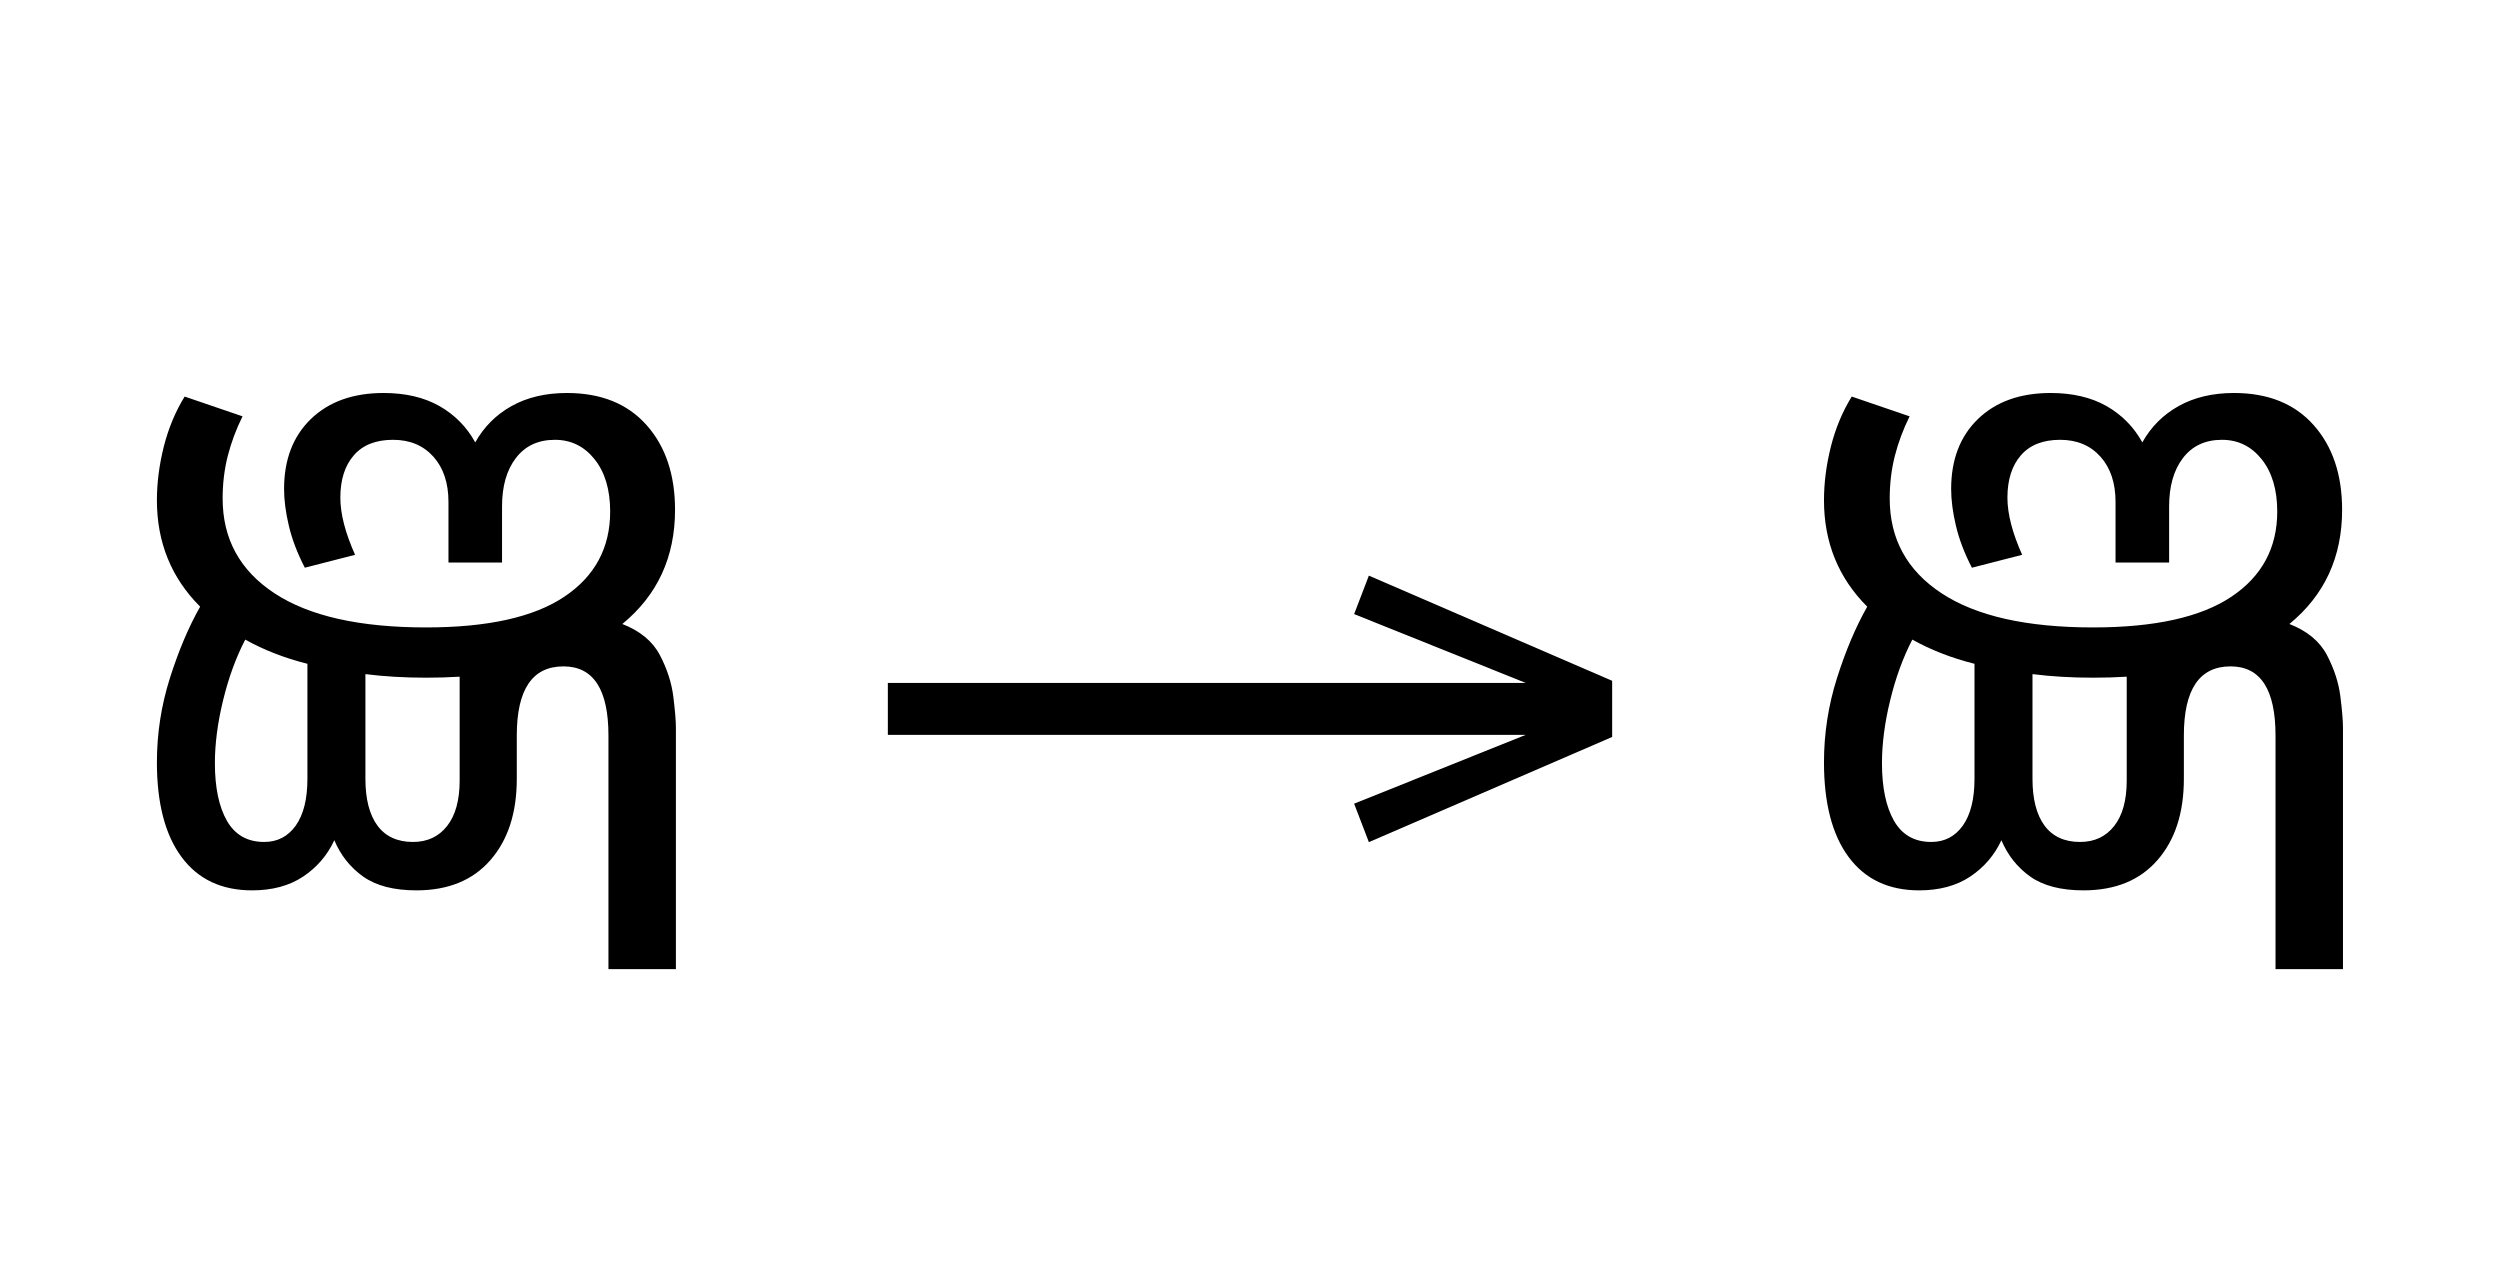
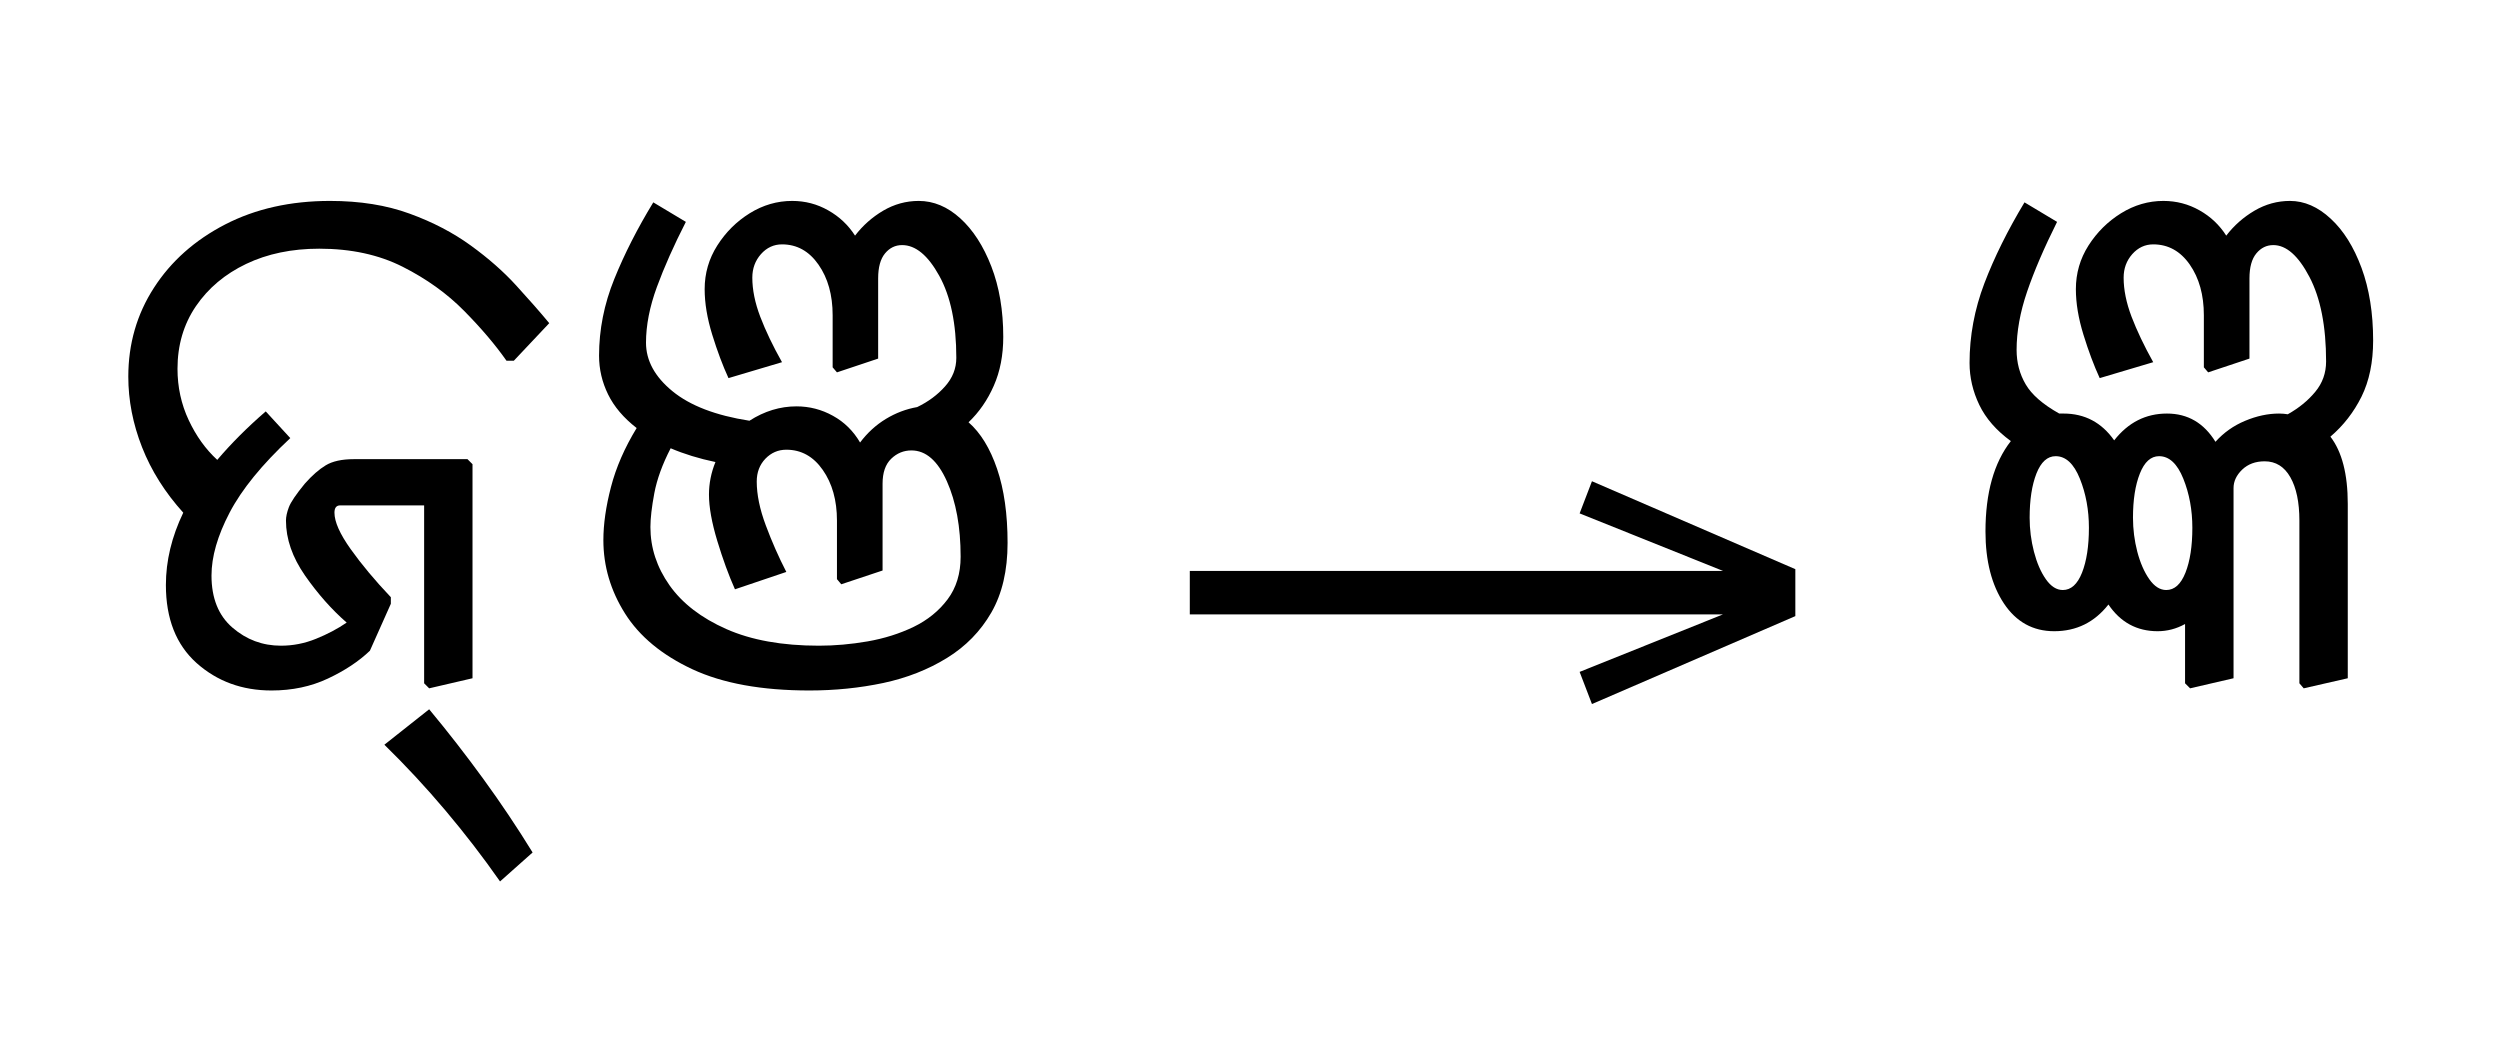
- <svg xmlns="http://www.w3.org/2000/svg" xmlns:xlink="http://www.w3.org/1999/xlink" version="1.1" width="100%" id="oriya-akhn-jnya" viewBox="0 0 397.402 201.406">
+ <svg xmlns="http://www.w3.org/2000/svg" xmlns:xlink="http://www.w3.org/1999/xlink" version="1.1" width="100%" id="oriya-akhn-jnya" viewBox="0 0 475.352 201.406">
  <defs>
    <g>
      <symbol overflow="visible" id="oriya-akhn-jnya:id0:glyph0-0">
-         <path style="stroke:none;" d="M 90.094 -78.547 L 90.094 0 L 44.875 0 L 44.875 -78.547 Z M 84.484 -5.609 L 84.484 -72.938 L 50.484 -72.938 L 50.484 -5.609 Z M 84.484 -5.609 " />
+         <path style="stroke:none;" d="M 10.344 0 L 10.344 -78.547 L 55.547 -78.547 L 55.547 0 Z M 15.953 -5.609 L 49.938 -5.609 L 49.938 -72.938 L 15.953 -72.938 Z M 15.953 -5.609 " />
      </symbol>
      <symbol overflow="visible" id="oriya-akhn-jnya:id0:glyph0-1">
-         <path style="stroke:none;" d="M 3.953 -26.297 C 3.953 -29.961 4.504 -33.535 5.609 -37.016 C 6.711 -40.492 7.992 -43.52 9.453 -46.094 C 5.785 -49.758 3.953 -54.27 3.953 -59.625 C 3.953 -61.82 4.242 -64.094 4.828 -66.438 C 5.422 -68.781 6.305 -70.906 7.484 -72.812 L 14.844 -70.297 C 14.039 -68.68 13.414 -67.008 12.969 -65.281 C 12.531 -63.562 12.312 -61.75 12.312 -59.844 C 12.312 -54.707 14.508 -50.691 18.906 -47.797 C 23.312 -44.898 29.734 -43.453 38.172 -43.453 C 46.016 -43.453 51.879 -44.754 55.766 -47.359 C 59.648 -49.961 61.594 -53.57 61.594 -58.188 C 61.594 -60.977 60.93 -63.195 59.609 -64.844 C 58.297 -66.488 56.613 -67.312 54.562 -67.312 C 52.438 -67.312 50.785 -66.539 49.609 -65 C 48.43 -63.469 47.844 -61.414 47.844 -58.844 L 47.844 -51.703 L 41.031 -51.703 L 41.031 -59.406 C 41.031 -61.82 40.391 -63.742 39.109 -65.172 C 37.828 -66.598 36.117 -67.312 33.984 -67.312 C 31.785 -67.312 30.117 -66.648 28.984 -65.328 C 27.848 -64.016 27.281 -62.223 27.281 -59.953 C 27.281 -57.898 27.906 -55.477 29.156 -52.688 L 22.766 -51.047 C 21.816 -52.879 21.141 -54.656 20.734 -56.375 C 20.328 -58.094 20.125 -59.648 20.125 -61.047 C 20.125 -64.785 21.258 -67.754 23.531 -69.953 C 25.812 -72.16 28.895 -73.266 32.781 -73.266 C 35.562 -73.266 37.926 -72.711 39.875 -71.609 C 41.82 -70.504 43.344 -68.961 44.438 -66.984 C 45.539 -68.961 47.082 -70.504 49.062 -71.609 C 51.039 -72.711 53.383 -73.266 56.094 -73.266 C 60.426 -73.266 63.801 -71.906 66.219 -69.188 C 68.633 -66.477 69.844 -62.883 69.844 -58.406 C 69.844 -52.395 67.609 -47.555 63.141 -43.891 C 65.41 -43.004 67.004 -41.68 67.922 -39.922 C 68.836 -38.172 69.406 -36.414 69.625 -34.656 C 69.844 -32.895 69.953 -31.57 69.953 -30.688 L 69.953 0 L 61.375 0 L 61.375 -29.703 C 61.375 -35.566 59.469 -38.5 55.656 -38.5 C 51.695 -38.5 49.719 -35.566 49.719 -29.703 L 49.719 -24.203 C 49.719 -19.867 48.598 -16.422 46.359 -13.859 C 44.129 -11.297 40.992 -10.016 36.953 -10.016 C 34.098 -10.016 31.844 -10.598 30.188 -11.766 C 28.539 -12.941 27.316 -14.484 26.516 -16.391 C 25.629 -14.484 24.305 -12.941 22.547 -11.766 C 20.785 -10.598 18.625 -10.016 16.062 -10.016 C 12.176 -10.016 9.188 -11.426 7.094 -14.25 C 5 -17.07 3.953 -21.086 3.953 -26.297 Z M 11.328 -26.188 C 11.328 -23.102 11.836 -20.66 12.859 -18.859 C 13.891 -17.066 15.469 -16.172 17.594 -16.172 C 19.281 -16.172 20.617 -16.863 21.609 -18.25 C 22.598 -19.645 23.094 -21.629 23.094 -24.203 L 23.094 -38.828 C 20.164 -39.566 17.531 -40.594 15.188 -41.906 C 14.008 -39.633 13.07 -37.066 12.375 -34.203 C 11.676 -31.348 11.328 -28.676 11.328 -26.188 Z M 30.469 -24.203 C 30.469 -21.629 30.977 -19.645 32 -18.25 C 33.031 -16.863 34.535 -16.172 36.516 -16.172 C 38.348 -16.172 39.797 -16.848 40.859 -18.203 C 41.922 -19.555 42.453 -21.484 42.453 -23.984 L 42.453 -37.188 C 41.066 -37.102 39.641 -37.062 38.172 -37.062 C 35.453 -37.062 32.883 -37.211 30.469 -37.516 Z M 30.469 -24.203 " />
+         <path style="stroke:none;" d="M 9.234 -14.953 C 9.234 -18.617 10.113 -22.285 11.875 -25.953 C 9.094 -29.035 7.004 -32.352 5.609 -35.906 C 4.211 -39.469 3.516 -43.047 3.516 -46.641 C 3.516 -51.629 4.816 -56.141 7.422 -60.172 C 10.023 -64.203 13.633 -67.41 18.25 -69.797 C 22.875 -72.18 28.191 -73.375 34.203 -73.375 C 38.754 -73.375 42.789 -72.727 46.312 -71.438 C 49.832 -70.156 52.93 -68.539 55.609 -66.594 C 58.285 -64.656 60.594 -62.625 62.531 -60.5 C 64.477 -58.375 66.148 -56.469 67.547 -54.781 L 62.156 -49.062 L 61.047 -49.062 C 59.359 -51.477 57.211 -54.004 54.609 -56.641 C 52.004 -59.285 48.883 -61.523 45.25 -63.359 C 41.625 -65.191 37.395 -66.109 32.562 -66.109 C 28.383 -66.109 24.68 -65.336 21.453 -63.797 C 18.223 -62.254 15.672 -60.109 13.797 -57.359 C 11.93 -54.609 11 -51.438 11 -47.844 C 11 -45.062 11.566 -42.457 12.703 -40.031 C 13.836 -37.613 15.285 -35.598 17.047 -33.984 C 19.172 -36.484 21.629 -38.941 24.422 -41.359 L 28.156 -37.297 C 23.832 -33.254 20.754 -29.473 18.922 -25.953 C 17.086 -22.441 16.172 -19.254 16.172 -16.391 C 16.172 -12.941 17.234 -10.301 19.359 -8.469 C 21.484 -6.633 23.941 -5.719 26.734 -5.719 C 28.566 -5.719 30.344 -6.066 32.062 -6.766 C 33.789 -7.461 35.348 -8.285 36.734 -9.234 C 34.461 -11.211 32.352 -13.594 30.406 -16.375 C 28.469 -19.164 27.5 -21.957 27.5 -24.75 C 27.5 -25.332 27.645 -26.008 27.938 -26.781 C 28.227 -27.551 29.035 -28.742 30.359 -30.359 C 31.461 -31.609 32.523 -32.539 33.547 -33.156 C 34.578 -33.781 36.008 -34.094 37.844 -34.094 L 55.109 -34.094 L 55.875 -33.328 L 55.875 -0.766 L 49.281 0.766 L 48.516 0 L 48.516 -27.062 L 35.75 -27.062 C 35.164 -27.062 34.875 -26.691 34.875 -25.953 C 34.875 -24.566 35.695 -22.719 37.344 -20.406 C 38.988 -18.094 41.023 -15.656 43.453 -13.094 L 43.453 -12.094 L 40.266 -4.953 C 38.578 -3.336 36.445 -1.926 33.875 -0.719 C 31.312 0.488 28.453 1.094 25.297 1.094 C 20.828 1.094 17.031 -0.297 13.906 -3.078 C 10.789 -5.867 9.234 -9.828 9.234 -14.953 Z M 60.062 30.141 C 57.5 26.473 54.734 22.879 51.766 19.359 C 48.797 15.836 45.695 12.5 42.469 9.344 L 49.281 3.953 C 52.145 7.398 54.895 10.938 57.531 14.562 C 60.176 18.195 62.672 21.922 65.016 25.734 Z M 60.062 30.141 " />
+       </symbol>
+       <symbol overflow="visible" id="oriya-akhn-jnya:id0:glyph0-2">
+         <path style="stroke:none;" d="M 5.719 -21.781 C 5.719 -24.195 6.102 -26.891 6.875 -29.859 C 7.645 -32.828 8.945 -35.816 10.781 -38.828 C 8.801 -40.367 7.352 -42.07 6.438 -43.938 C 5.52 -45.812 5.062 -47.773 5.062 -49.828 C 5.062 -53.785 5.832 -57.672 7.375 -61.484 C 8.914 -65.297 10.895 -69.188 13.312 -73.156 L 18.266 -70.188 C 16.43 -66.594 14.961 -63.289 13.859 -60.281 C 12.754 -57.27 12.203 -54.445 12.203 -51.812 C 12.203 -49.094 13.539 -46.633 16.219 -44.438 C 18.895 -42.238 22.801 -40.738 27.938 -39.938 C 30.207 -41.395 32.594 -42.125 35.094 -42.125 C 37.07 -42.125 38.922 -41.645 40.641 -40.688 C 42.367 -39.738 43.742 -38.383 44.766 -36.625 C 45.867 -38.094 47.172 -39.285 48.672 -40.203 C 50.18 -41.117 51.773 -41.723 53.453 -42.016 C 55.141 -42.828 56.551 -43.875 57.688 -45.156 C 58.832 -46.438 59.406 -47.883 59.406 -49.5 C 59.406 -54.707 58.539 -58.867 56.812 -61.984 C 55.094 -65.098 53.207 -66.656 51.156 -66.656 C 50.125 -66.656 49.258 -66.234 48.562 -65.391 C 47.863 -64.547 47.516 -63.281 47.516 -61.594 L 47.516 -49.391 L 41.25 -47.297 L 40.594 -48.062 L 40.594 -55.984 C 40.594 -59.066 39.875 -61.633 38.438 -63.688 C 37.008 -65.738 35.16 -66.766 32.891 -66.766 C 31.641 -66.766 30.57 -66.27 29.688 -65.281 C 28.812 -64.289 28.375 -63.098 28.375 -61.703 C 28.375 -59.867 28.773 -57.891 29.578 -55.766 C 30.391 -53.641 31.492 -51.332 32.891 -48.844 L 24.75 -46.422 C 23.875 -48.328 23.051 -50.523 22.281 -53.016 C 21.508 -55.516 21.125 -57.828 21.125 -59.953 C 21.125 -62.367 21.766 -64.582 23.047 -66.594 C 24.328 -68.613 25.973 -70.25 27.984 -71.5 C 30.004 -72.75 32.156 -73.375 34.438 -73.375 C 36.414 -73.375 38.242 -72.895 39.922 -71.938 C 41.609 -70.988 42.969 -69.707 44 -68.094 C 45.176 -69.633 46.602 -70.898 48.281 -71.891 C 49.969 -72.879 51.77 -73.375 53.688 -73.375 C 55.957 -73.375 58.062 -72.492 60 -70.734 C 61.945 -68.973 63.523 -66.531 64.734 -63.406 C 65.941 -60.289 66.547 -56.719 66.547 -52.688 C 66.547 -49.906 66.066 -47.43 65.109 -45.266 C 64.16 -43.098 62.879 -41.242 61.266 -39.703 C 63.098 -38.098 64.547 -35.734 65.609 -32.609 C 66.672 -29.492 67.203 -25.738 67.203 -21.344 C 67.203 -17.156 66.379 -13.629 64.734 -10.766 C 63.086 -7.91 60.832 -5.602 57.969 -3.844 C 55.113 -2.082 51.891 -0.816 48.297 -0.047 C 44.703 0.711 40.957 1.094 37.062 1.094 C 29.812 1.094 23.875 0.016 19.25 -2.141 C 14.625 -4.305 11.211 -7.129 9.016 -10.609 C 6.816 -14.098 5.719 -17.82 5.719 -21.781 Z M 12.875 -23.766 C 12.875 -20.609 13.844 -17.656 15.781 -14.906 C 17.727 -12.156 20.609 -9.938 24.422 -8.25 C 28.234 -6.562 32.926 -5.719 38.5 -5.719 C 40.914 -5.719 43.391 -5.938 45.922 -6.375 C 48.453 -6.82 50.781 -7.555 52.906 -8.578 C 55.031 -9.609 56.754 -11.004 58.078 -12.766 C 59.398 -14.523 60.062 -16.688 60.062 -19.25 C 60.062 -23.789 59.363 -27.617 57.969 -30.734 C 56.57 -33.859 54.773 -35.422 52.578 -35.422 C 51.398 -35.422 50.375 -35 49.5 -34.156 C 48.625 -33.312 48.188 -32.047 48.188 -30.359 L 48.188 -17.156 L 41.906 -15.062 L 41.25 -15.844 L 41.25 -24.75 C 41.25 -27.832 40.531 -30.398 39.094 -32.453 C 37.664 -34.504 35.816 -35.531 33.547 -35.531 C 32.305 -35.531 31.242 -35.07 30.359 -34.156 C 29.484 -33.238 29.047 -32.082 29.047 -30.688 C 29.047 -28.707 29.504 -26.488 30.422 -24.031 C 31.336 -21.57 32.379 -19.207 33.547 -16.938 L 25.734 -14.297 C 24.785 -16.422 23.891 -18.875 23.047 -21.656 C 22.203 -24.445 21.781 -26.797 21.781 -28.703 C 21.781 -30.391 22.109 -32.039 22.766 -33.656 C 20.273 -34.176 18.004 -34.875 15.953 -35.75 C 14.703 -33.332 13.875 -31.055 13.469 -28.922 C 13.07 -26.797 12.875 -25.078 12.875 -23.766 Z M 12.875 -23.766 " />
      </symbol>
    </g>
    <g>
      <symbol overflow="visible" id="oriya-akhn-jnya:id1:glyph0-0">
        <path style="stroke:none;" d="M 5.375 -96.688 L 69.828 -96.688 L 69.828 0 L 5.375 0 Z M 8.062 -2.688 L 67.141 -2.688 L 67.141 -94 L 8.062 -94 Z M 8.062 -2.688 " />
      </symbol>
      <symbol overflow="visible" id="oriya-akhn-jnya:id1:glyph0-1">
        <path style="stroke:none;" d="M 68.156 -13.75 L 66.281 -18.641 L 88.094 -27.391 L 6.984 -27.391 L 6.984 -34 L 88.094 -34 L 66.281 -42.75 L 68.156 -47.641 L 99.094 -34.266 L 99.094 -27.125 Z M 68.156 -13.75 " />
      </symbol>
    </g>
    <g>
      <symbol overflow="visible" id="oriya-akhn-jnya:id2:glyph0-0">
-         <path style="stroke:none;" d="M 90.094 -78.547 L 90.094 0 L 44.875 0 L 44.875 -78.547 Z M 84.484 -5.609 L 84.484 -72.938 L 50.484 -72.938 L 50.484 -5.609 Z M 84.484 -5.609 " />
+         <path style="stroke:none;" d="M 10.344 0 L 10.344 -78.547 L 55.547 -78.547 L 55.547 0 Z M 15.953 -5.609 L 49.938 -5.609 L 49.938 -72.938 L 15.953 -72.938 Z M 15.953 -5.609 " />
      </symbol>
      <symbol overflow="visible" id="oriya-akhn-jnya:id2:glyph0-1">
-         <path style="stroke:none;" d="M 3.953 -26.297 C 3.953 -29.961 4.504 -33.535 5.609 -37.016 C 6.711 -40.492 7.992 -43.52 9.453 -46.094 C 5.785 -49.758 3.953 -54.27 3.953 -59.625 C 3.953 -61.82 4.242 -64.094 4.828 -66.438 C 5.422 -68.781 6.305 -70.906 7.484 -72.812 L 14.844 -70.297 C 14.039 -68.68 13.414 -67.008 12.969 -65.281 C 12.531 -63.562 12.312 -61.75 12.312 -59.844 C 12.312 -54.707 14.508 -50.691 18.906 -47.797 C 23.312 -44.898 29.734 -43.453 38.172 -43.453 C 46.016 -43.453 51.879 -44.754 55.766 -47.359 C 59.648 -49.961 61.594 -53.57 61.594 -58.188 C 61.594 -60.977 60.93 -63.195 59.609 -64.844 C 58.297 -66.488 56.613 -67.312 54.562 -67.312 C 52.438 -67.312 50.785 -66.539 49.609 -65 C 48.43 -63.469 47.844 -61.414 47.844 -58.844 L 47.844 -51.703 L 41.031 -51.703 L 41.031 -59.406 C 41.031 -61.82 40.391 -63.742 39.109 -65.172 C 37.828 -66.598 36.117 -67.312 33.984 -67.312 C 31.785 -67.312 30.117 -66.648 28.984 -65.328 C 27.848 -64.016 27.281 -62.223 27.281 -59.953 C 27.281 -57.898 27.906 -55.477 29.156 -52.688 L 22.766 -51.047 C 21.816 -52.879 21.141 -54.656 20.734 -56.375 C 20.328 -58.094 20.125 -59.648 20.125 -61.047 C 20.125 -64.785 21.258 -67.754 23.531 -69.953 C 25.812 -72.16 28.895 -73.266 32.781 -73.266 C 35.562 -73.266 37.926 -72.711 39.875 -71.609 C 41.82 -70.504 43.344 -68.961 44.438 -66.984 C 45.539 -68.961 47.082 -70.504 49.062 -71.609 C 51.039 -72.711 53.383 -73.266 56.094 -73.266 C 60.426 -73.266 63.801 -71.906 66.219 -69.188 C 68.633 -66.477 69.844 -62.883 69.844 -58.406 C 69.844 -52.395 67.609 -47.555 63.141 -43.891 C 65.41 -43.004 67.004 -41.68 67.922 -39.922 C 68.836 -38.172 69.406 -36.414 69.625 -34.656 C 69.844 -32.895 69.953 -31.57 69.953 -30.688 L 69.953 0 L 61.375 0 L 61.375 -29.703 C 61.375 -35.566 59.469 -38.5 55.656 -38.5 C 51.695 -38.5 49.719 -35.566 49.719 -29.703 L 49.719 -24.203 C 49.719 -19.867 48.598 -16.422 46.359 -13.859 C 44.129 -11.297 40.992 -10.016 36.953 -10.016 C 34.098 -10.016 31.844 -10.598 30.188 -11.766 C 28.539 -12.941 27.316 -14.484 26.516 -16.391 C 25.629 -14.484 24.305 -12.941 22.547 -11.766 C 20.785 -10.598 18.625 -10.016 16.062 -10.016 C 12.176 -10.016 9.188 -11.426 7.094 -14.25 C 5 -17.07 3.953 -21.086 3.953 -26.297 Z M 11.328 -26.188 C 11.328 -23.102 11.836 -20.66 12.859 -18.859 C 13.891 -17.066 15.469 -16.172 17.594 -16.172 C 19.281 -16.172 20.617 -16.863 21.609 -18.25 C 22.598 -19.645 23.094 -21.629 23.094 -24.203 L 23.094 -38.828 C 20.164 -39.566 17.531 -40.594 15.188 -41.906 C 14.008 -39.633 13.07 -37.066 12.375 -34.203 C 11.676 -31.348 11.328 -28.676 11.328 -26.188 Z M 30.469 -24.203 C 30.469 -21.629 30.977 -19.645 32 -18.25 C 33.031 -16.863 34.535 -16.172 36.516 -16.172 C 38.348 -16.172 39.797 -16.848 40.859 -18.203 C 41.922 -19.555 42.453 -21.484 42.453 -23.984 L 42.453 -37.188 C 41.066 -37.102 39.641 -37.062 38.172 -37.062 C 35.453 -37.062 32.883 -37.211 30.469 -37.516 Z M 30.469 -24.203 " />
+         <path style="stroke:none;" d="M 5.938 -23.094 C 5.938 -28.969 7.223 -33.551 9.797 -36.844 C 7.586 -38.457 5.988 -40.289 5 -42.344 C 4.008 -44.406 3.516 -46.535 3.516 -48.734 C 3.516 -52.836 4.266 -56.867 5.766 -60.828 C 7.273 -64.785 9.312 -68.895 11.875 -73.156 L 16.828 -70.188 C 14.848 -66.219 13.328 -62.676 12.266 -59.562 C 11.203 -56.445 10.672 -53.492 10.672 -50.703 C 10.672 -48.797 11.129 -47.055 12.047 -45.484 C 12.961 -43.91 14.664 -42.426 17.156 -41.031 C 17.375 -41.031 17.594 -41.031 17.812 -41.031 C 21.039 -41.031 23.609 -39.672 25.516 -36.953 C 27.641 -39.672 30.316 -41.031 33.547 -41.031 C 36.703 -41.031 39.16 -39.598 40.922 -36.734 C 42.172 -38.129 43.672 -39.191 45.422 -39.922 C 47.18 -40.66 48.906 -41.031 50.594 -41.031 C 51.039 -41.031 51.484 -40.992 51.922 -40.922 C 53.609 -41.867 55 -43.004 56.094 -44.328 C 57.195 -45.648 57.75 -47.191 57.75 -48.953 C 57.75 -54.305 56.906 -58.594 55.219 -61.812 C 53.531 -65.039 51.695 -66.656 49.719 -66.656 C 48.695 -66.656 47.836 -66.234 47.141 -65.391 C 46.441 -64.547 46.094 -63.281 46.094 -61.594 L 46.094 -49.391 L 39.812 -47.297 L 39.156 -48.062 L 39.156 -55.984 C 39.156 -59.066 38.441 -61.633 37.016 -63.688 C 35.586 -65.738 33.734 -66.766 31.453 -66.766 C 30.211 -66.766 29.148 -66.27 28.266 -65.281 C 27.391 -64.289 26.953 -63.098 26.953 -61.703 C 26.953 -59.867 27.352 -57.891 28.156 -55.766 C 28.969 -53.641 30.066 -51.332 31.453 -48.844 L 23.312 -46.422 C 22.438 -48.328 21.613 -50.523 20.844 -53.016 C 20.07 -55.516 19.688 -57.828 19.688 -59.953 C 19.688 -62.367 20.328 -64.582 21.609 -66.594 C 22.898 -68.613 24.551 -70.25 26.562 -71.5 C 28.582 -72.75 30.727 -73.375 33 -73.375 C 34.977 -73.375 36.812 -72.895 38.5 -71.938 C 40.188 -70.988 41.539 -69.707 42.562 -68.094 C 43.738 -69.633 45.172 -70.898 46.859 -71.891 C 48.547 -72.879 50.344 -73.375 52.25 -73.375 C 54.445 -73.375 56.516 -72.473 58.453 -70.672 C 60.398 -68.879 61.961 -66.383 63.141 -63.188 C 64.316 -60 64.906 -56.316 64.906 -52.141 C 64.906 -48.836 64.316 -45.992 63.141 -43.609 C 61.961 -41.234 60.383 -39.203 58.406 -37.516 C 60.164 -35.234 61.047 -31.82 61.047 -27.281 L 61.047 -0.766 L 54.344 0.766 L 53.688 0 L 53.688 -24.75 C 53.688 -27.539 53.227 -29.738 52.312 -31.344 C 51.395 -32.957 50.094 -33.766 48.406 -33.766 C 47.008 -33.766 45.867 -33.344 44.984 -32.5 C 44.109 -31.656 43.672 -30.723 43.672 -29.703 L 43.672 -0.766 L 37.062 0.766 L 36.297 0 L 36.297 -9.016 C 34.973 -8.285 33.582 -7.922 32.125 -7.922 C 28.969 -7.922 26.473 -9.273 24.641 -11.984 C 22.516 -9.273 19.766 -7.922 16.391 -7.922 C 13.16 -7.922 10.609 -9.332 8.734 -12.156 C 6.867 -14.977 5.938 -18.625 5.938 -23.094 Z M 12.656 -25.188 C 12.656 -23.426 12.875 -21.703 13.312 -20.016 C 13.75 -18.328 14.352 -16.93 15.125 -15.828 C 15.895 -14.734 16.754 -14.188 17.703 -14.188 C 18.953 -14.188 19.926 -15.066 20.625 -16.828 C 21.32 -18.586 21.672 -20.863 21.672 -23.656 C 21.672 -26.363 21.211 -28.852 20.297 -31.125 C 19.379 -33.406 18.148 -34.547 16.609 -34.547 C 15.359 -34.547 14.383 -33.664 13.688 -31.906 C 13 -30.145 12.656 -27.906 12.656 -25.188 Z M 28.375 -25.188 C 28.375 -23.426 28.594 -21.703 29.031 -20.016 C 29.477 -18.328 30.086 -16.93 30.859 -15.828 C 31.629 -14.734 32.488 -14.188 33.438 -14.188 C 34.688 -14.188 35.66 -15.066 36.359 -16.828 C 37.055 -18.586 37.406 -20.863 37.406 -23.656 C 37.406 -26.363 36.945 -28.852 36.031 -31.125 C 35.113 -33.406 33.883 -34.547 32.344 -34.547 C 31.094 -34.547 30.117 -33.664 29.422 -31.906 C 28.723 -30.145 28.375 -27.906 28.375 -25.188 Z M 28.375 -25.188 " />
      </symbol>
    </g>
  </defs>
-   <g id="oriya-akhn-jnya:id0:id0" transform="matrix(1.25,0,0,1.25,0.0,4.560547)">
+   <g id="oriya-akhn-jnya:id0:id0" transform="matrix(1.25,0,0,1.25,0.0,1.328125)">
    <g id="oriya-akhn-jnya:id0:surface1">
      <g style="fill:rgb(0%,0%,0%);fill-opacity:1;">
-         <use xlink:href="#oriya-akhn-jnya:id0:glyph0-1" x="16" y="119.594" class="c0" />
+         <use xlink:href="#oriya-akhn-jnya:id0:glyph0-1" x="16" y="102.875" class="c0" />
+         <use xlink:href="#oriya-akhn-jnya:id0:glyph0-2" x="86.062" y="102.875" class="c1" />
      </g>
    </g>
  </g>
-   <g id="oriya-akhn-jnya:id1:id1" transform="matrix(1.25,0,0,1.25,132.4023,0.0)">
+   <g id="oriya-akhn-jnya:id1:id1" transform="matrix(1.25,0,0,1.25,217.5,0.0)">
    <g id="oriya-akhn-jnya:id1:surface1">
      <g style="fill:rgb(0%,0%,0%);fill-opacity:1;">
        <use xlink:href="#oriya-akhn-jnya:id1:glyph0-1" x="0" y="120.844" class="arrow" />
      </g>
    </g>
  </g>
-   <g id="oriya-akhn-jnya:id2:id2" transform="matrix(1.25,0,0,1.25,265.0,4.560547)">
+   <g id="oriya-akhn-jnya:id2:id2" transform="matrix(1.25,0,0,1.25,350.0977,1.328125)">
    <g id="oriya-akhn-jnya:id2:surface1">
      <g style="fill:rgb(0%,0%,0%);fill-opacity:1;">
-         <use xlink:href="#oriya-akhn-jnya:id2:glyph0-1" x="16" y="119.594" class="c0" />
+         <use xlink:href="#oriya-akhn-jnya:id2:glyph0-1" x="16" y="102.875" class="c2" />
      </g>
    </g>
  </g>
</svg>
